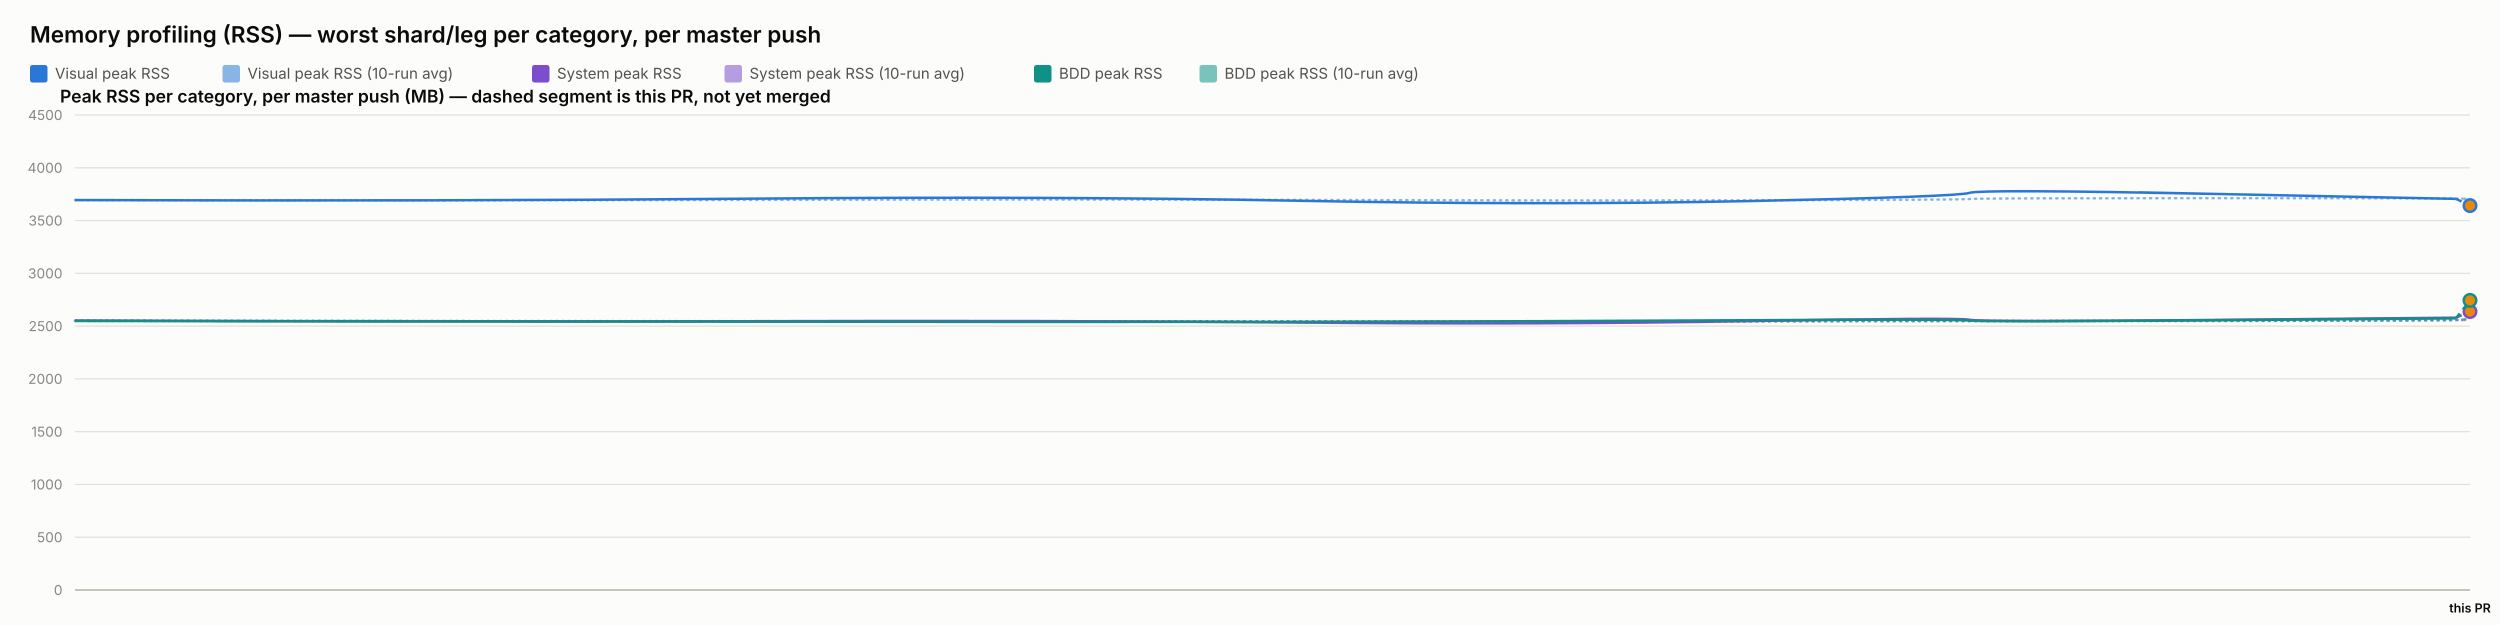
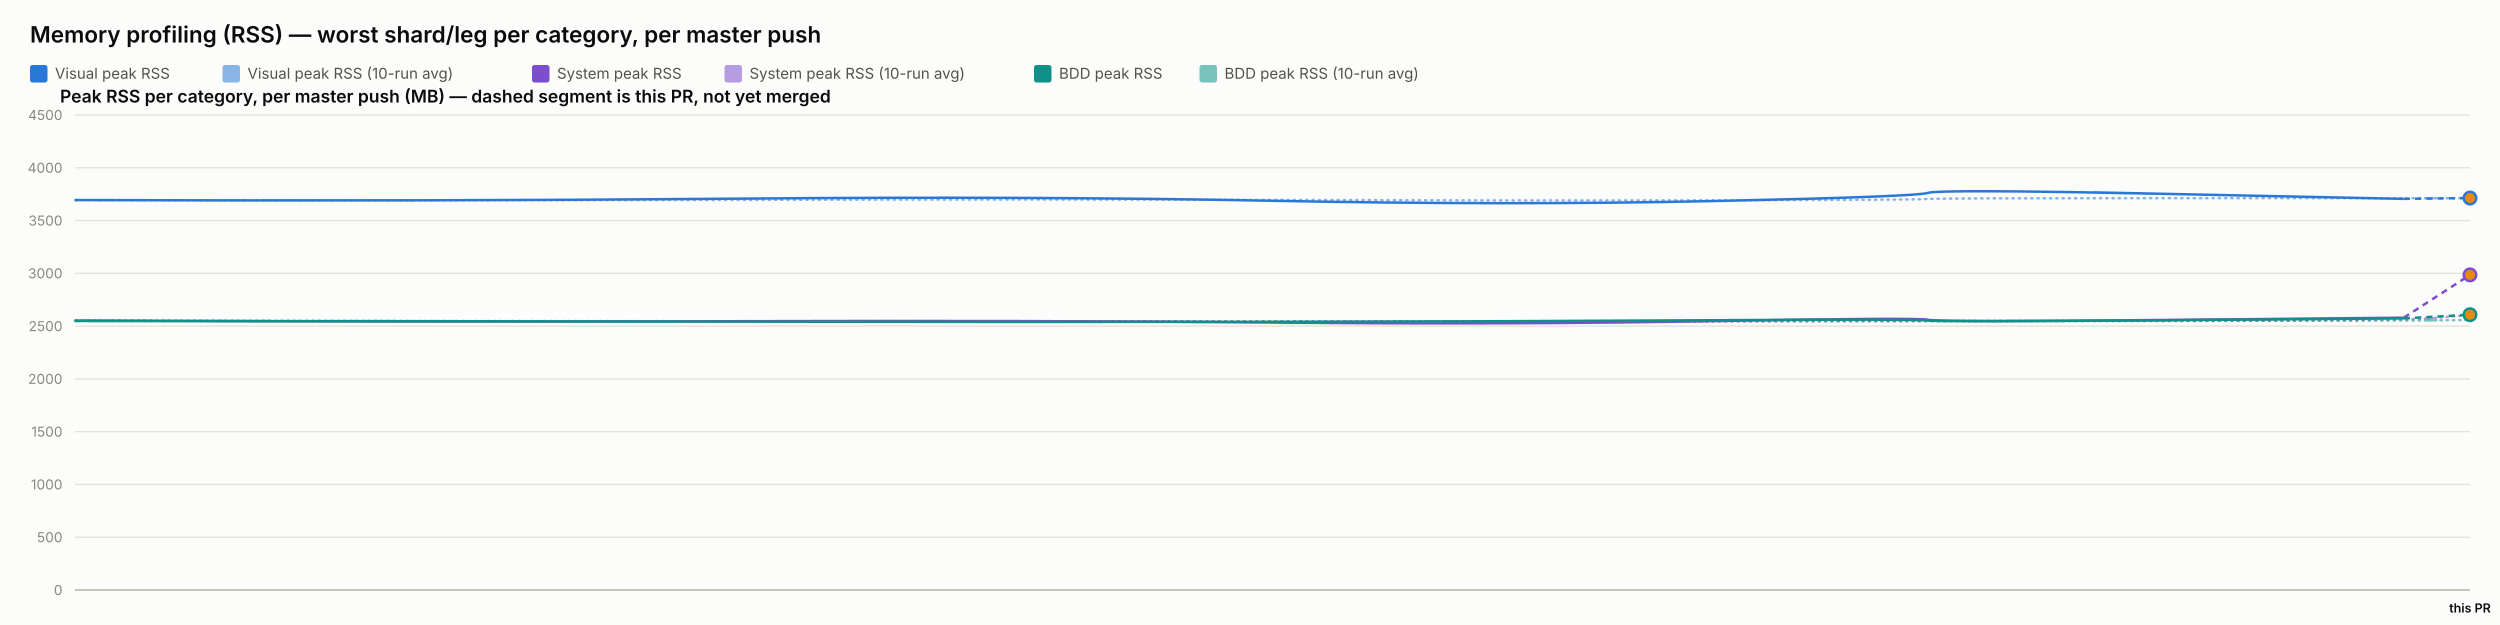
<svg xmlns="http://www.w3.org/2000/svg" width="2000" height="500" viewBox="0 0 2000 500" font-family="system-ui, -apple-system, sans-serif">
  <rect x="0" y="0" width="2000" height="500" fill="#fcfcfb" />
  <text x="24" y="34" font-size="18" font-weight="600" fill="#0b0b0b">Memory profiling (RSS) — worst shard/leg per category, per master push</text>
  <rect x="24" y="52" width="14" height="14" rx="2" fill="#2a78d6" />
  <text x="44" y="63" font-size="12" fill="#52514e" font-family="system-ui, -apple-system, sans-serif">Visual peak RSS</text>
  <rect x="178" y="52" width="14" height="14" rx="2" fill="#2a78d6" opacity="0.55" />
  <text x="198" y="63" font-size="12" fill="#52514e" font-family="system-ui, -apple-system, sans-serif">Visual peak RSS (10-run avg)</text>
  <rect x="425.6" y="52" width="14" height="14" rx="2" fill="#7c4dcc" />
  <text x="445.6" y="63" font-size="12" fill="#52514e" font-family="system-ui, -apple-system, sans-serif">System peak RSS</text>
  <rect x="579.6" y="52" width="14" height="14" rx="2" fill="#7c4dcc" opacity="0.55" />
  <text x="599.6" y="63" font-size="12" fill="#52514e" font-family="system-ui, -apple-system, sans-serif">System peak RSS (10-run avg)</text>
  <rect x="827.2" y="52" width="14" height="14" rx="2" fill="#0f9188" />
  <text x="847.2" y="63" font-size="12" fill="#52514e" font-family="system-ui, -apple-system, sans-serif">BDD peak RSS</text>
  <rect x="959.6" y="52" width="14" height="14" rx="2" fill="#0f9188" opacity="0.55" />
  <text x="979.6" y="63" font-size="12" fill="#52514e" font-family="system-ui, -apple-system, sans-serif">BDD peak RSS (10-run avg)</text>
  <text x="48" y="82" font-size="14" font-weight="600" fill="#0b0b0b" font-family="system-ui, -apple-system, sans-serif">Peak RSS per category, per master push (MB) — dashed segment is this PR, not yet merged</text>
  <line x1="60" y1="472" x2="1976" y2="472" stroke="#e1e0d9" stroke-width="1" />
  <text x="50" y="476" font-size="11" text-anchor="end" fill="#898781" font-family="system-ui, -apple-system, sans-serif">0</text>
  <line x1="60" y1="429.778" x2="1976" y2="429.778" stroke="#e1e0d9" stroke-width="1" />
  <text x="50" y="433.778" font-size="11" text-anchor="end" fill="#898781" font-family="system-ui, -apple-system, sans-serif">500</text>
  <line x1="60" y1="387.556" x2="1976" y2="387.556" stroke="#e1e0d9" stroke-width="1" />
  <text x="50" y="391.556" font-size="11" text-anchor="end" fill="#898781" font-family="system-ui, -apple-system, sans-serif">1000</text>
  <line x1="60" y1="345.333" x2="1976" y2="345.333" stroke="#e1e0d9" stroke-width="1" />
  <text x="50" y="349.333" font-size="11" text-anchor="end" fill="#898781" font-family="system-ui, -apple-system, sans-serif">1500</text>
  <line x1="60" y1="303.111" x2="1976" y2="303.111" stroke="#e1e0d9" stroke-width="1" />
  <text x="50" y="307.111" font-size="11" text-anchor="end" fill="#898781" font-family="system-ui, -apple-system, sans-serif">2000</text>
  <line x1="60" y1="260.889" x2="1976" y2="260.889" stroke="#e1e0d9" stroke-width="1" />
  <text x="50" y="264.889" font-size="11" text-anchor="end" fill="#898781" font-family="system-ui, -apple-system, sans-serif">2500</text>
  <line x1="60" y1="218.667" x2="1976" y2="218.667" stroke="#e1e0d9" stroke-width="1" />
  <text x="50" y="222.667" font-size="11" text-anchor="end" fill="#898781" font-family="system-ui, -apple-system, sans-serif">3000</text>
  <line x1="60" y1="176.444" x2="1976" y2="176.444" stroke="#e1e0d9" stroke-width="1" />
  <text x="50" y="180.444" font-size="11" text-anchor="end" fill="#898781" font-family="system-ui, -apple-system, sans-serif">3500</text>
  <line x1="60" y1="134.222" x2="1976" y2="134.222" stroke="#e1e0d9" stroke-width="1" />
  <text x="50" y="138.222" font-size="11" text-anchor="end" fill="#898781" font-family="system-ui, -apple-system, sans-serif">4000</text>
  <line x1="60" y1="92" x2="1976" y2="92" stroke="#e1e0d9" stroke-width="1" />
  <text x="50" y="96" font-size="11" text-anchor="end" fill="#898781" font-family="system-ui, -apple-system, sans-serif">4500</text>
  <line x1="60" y1="472" x2="1976" y2="472" stroke="#c3c2b7" stroke-width="1.5" />
-   <path d="M 60 160.06 Q 356.047 160.534 600.431 159.919 Q 844.814 159.304 1038.961 159.938 Q 1233.108 160.573 1400.093 160.247 Q 1567.077 159.922 1575.59 159.202 Q 1584.104 158.481 1774.414 158.525 Q 1964.724 158.569 1970.362 158.938 Q 1964.724 158.569 1976 159.307" fill="none" stroke="#2a78d6" stroke-width="2" stroke-dasharray="1,4" stroke-linecap="round" opacity="0.55" />
-   <path d="M 60 256.427 Q 356.047 257.075 600.431 256.935 Q 844.814 256.795 1038.961 257.173 Q 1233.108 257.552 1400.093 257.189 Q 1567.077 256.825 1575.59 256.9 Q 1584.104 256.974 1774.414 256.772 Q 1964.724 256.571 1970.362 256.112 Q 1964.724 256.571 1976 255.653" fill="none" stroke="#7c4dcc" stroke-width="2" stroke-dasharray="1,4" stroke-linecap="round" opacity="0.55" />
-   <path d="M 60 256.782 Q 356.047 256.804 600.431 256.967 Q 844.814 257.13 1038.961 257.127 Q 1233.108 257.125 1400.093 256.936 Q 1567.077 256.747 1575.59 256.82 Q 1584.104 256.894 1774.414 256.736 Q 1964.724 256.578 1970.362 255.561 Q 1964.724 256.578 1976 254.544" fill="none" stroke="#0f9188" stroke-width="2" stroke-dasharray="1,4" stroke-linecap="round" opacity="0.55" />
-   <path d="M 60 160.06 Q 356.047 161.009 600.431 158.927 Q 844.814 156.844 1038.961 160.611 Q 1233.108 164.377 1400.093 160.848 Q 1567.077 157.319 1575.59 154.299 Q 1584.104 151.279 1774.414 155.187 Q 1584.104 151.279 1964.724 159.094" fill="none" stroke="#2a78d6" stroke-width="2" />
-   <path d="M 1964.724 159.094 L 1976 164.475" fill="none" stroke="#2a78d6" stroke-width="2" stroke-dasharray="5,4" />
-   <circle cx="1976" cy="164.475" r="5" fill="#e8890c" stroke="#2a78d6" stroke-width="2" />
-   <path d="M 60 256.427 Q 356.047 257.723 600.431 256.978 Q 844.814 256.234 1038.961 258.029 Q 1233.108 259.824 1400.093 256.871 Q 1567.077 253.918 1575.59 255.819 Q 1584.104 257.721 1774.414 255.934 Q 1584.104 257.721 1964.724 254.148" fill="none" stroke="#7c4dcc" stroke-width="2" />
-   <path d="M 1964.724 254.148 L 1976 249.226" fill="none" stroke="#7c4dcc" stroke-width="2" stroke-dasharray="5,4" />
-   <circle cx="1976" cy="249.226" r="5" fill="#e8890c" stroke="#7c4dcc" stroke-width="2" />
-   <path d="M 60 256.782 Q 356.047 256.825 600.431 257.304 Q 844.814 257.783 1038.961 257.446 Q 1233.108 257.11 1400.093 256.173 Q 1567.077 255.235 1575.59 256.432 Q 1584.104 257.629 1774.414 256.154 Q 1584.104 257.629 1964.724 254.68" fill="none" stroke="#0f9188" stroke-width="2" />
-   <path d="M 1964.724 254.68 L 1976 240.308" fill="none" stroke="#0f9188" stroke-width="2" stroke-dasharray="5,4" />
-   <circle cx="1976" cy="240.308" r="5" fill="#e8890c" stroke="#0f9188" stroke-width="2" />
+   <path d="M 60 160.06 Q 349.564 160.534 588.595 159.919 Q 827.627 159.304 1017.522 159.938 Q 1207.417 160.573 1370.745 160.247 Q 1534.072 159.922 1542.399 159.202 Q 1550.726 158.481 1736.868 158.525 Q 1923.011 158.569 1949.505 158.56 Q 1923.011 158.569 1976 158.551" fill="none" stroke="#2a78d6" stroke-width="2" stroke-dasharray="1,4" stroke-linecap="round" opacity="0.55" />
+   <path d="M 60 256.427 Q 349.564 257.075 588.595 256.935 Q 827.627 256.795 1017.522 257.173 Q 1207.417 257.552 1370.745 257.189 Q 1534.072 256.825 1542.399 256.9 Q 1550.726 256.974 1736.868 256.772 Q 1923.011 256.571 1949.505 254.279 Q 1923.011 256.571 1976 251.988" fill="none" stroke="#7c4dcc" stroke-width="2" stroke-dasharray="1,4" stroke-linecap="round" opacity="0.55" />
+   <path d="M 60 256.782 Q 349.564 256.804 588.595 256.967 Q 827.627 257.13 1017.522 257.127 Q 1207.417 257.125 1370.745 256.936 Q 1534.072 256.747 1542.399 256.82 Q 1550.726 256.894 1736.868 256.736 Q 1923.011 256.578 1949.505 256.277 Q 1923.011 256.578 1976 255.977" fill="none" stroke="#0f9188" stroke-width="2" stroke-dasharray="1,4" stroke-linecap="round" opacity="0.55" />
+   <path d="M 60 160.06 Q 349.564 161.009 588.595 158.927 Q 827.627 156.844 1017.522 160.611 Q 1207.417 164.377 1370.745 160.848 Q 1534.072 157.319 1542.399 154.299 Q 1550.726 151.279 1736.868 155.187 Q 1550.726 151.279 1923.011 159.094" fill="none" stroke="#2a78d6" stroke-width="2" />
+   <path d="M 1923.011 159.094 L 1976 158.427" fill="none" stroke="#2a78d6" stroke-width="2" stroke-dasharray="5,4" />
+   <circle cx="1976" cy="158.427" r="5" fill="#e8890c" stroke="#2a78d6" stroke-width="2" />
+   <path d="M 60 256.427 Q 349.564 257.723 588.595 256.978 Q 827.627 256.234 1017.522 258.029 Q 1207.417 259.824 1370.745 256.871 Q 1534.072 253.918 1542.399 255.819 Q 1550.726 257.721 1736.868 255.934 Q 1550.726 257.721 1923.011 254.148" fill="none" stroke="#7c4dcc" stroke-width="2" />
+   <path d="M 1923.011 254.148 L 1976 219.912" fill="none" stroke="#7c4dcc" stroke-width="2" stroke-dasharray="5,4" />
+   <circle cx="1976" cy="219.912" r="5" fill="#e8890c" stroke="#7c4dcc" stroke-width="2" />
+   <path d="M 60 256.782 Q 349.564 256.825 588.595 257.304 Q 827.627 257.783 1017.522 257.446 Q 1207.417 257.11 1370.745 256.173 Q 1534.072 255.235 1542.399 256.432 Q 1550.726 257.629 1736.868 256.154 Q 1550.726 257.629 1923.011 254.68" fill="none" stroke="#0f9188" stroke-width="2" />
+   <path d="M 1923.011 254.68 L 1976 251.769" fill="none" stroke="#0f9188" stroke-width="2" stroke-dasharray="5,4" />
+   <circle cx="1976" cy="251.769" r="5" fill="#e8890c" stroke="#0f9188" stroke-width="2" />
  <text x="1976" y="490" font-size="10" text-anchor="middle" fill="#0b0b0b" font-family="system-ui, -apple-system, sans-serif" font-weight="600">this PR</text>
</svg>
